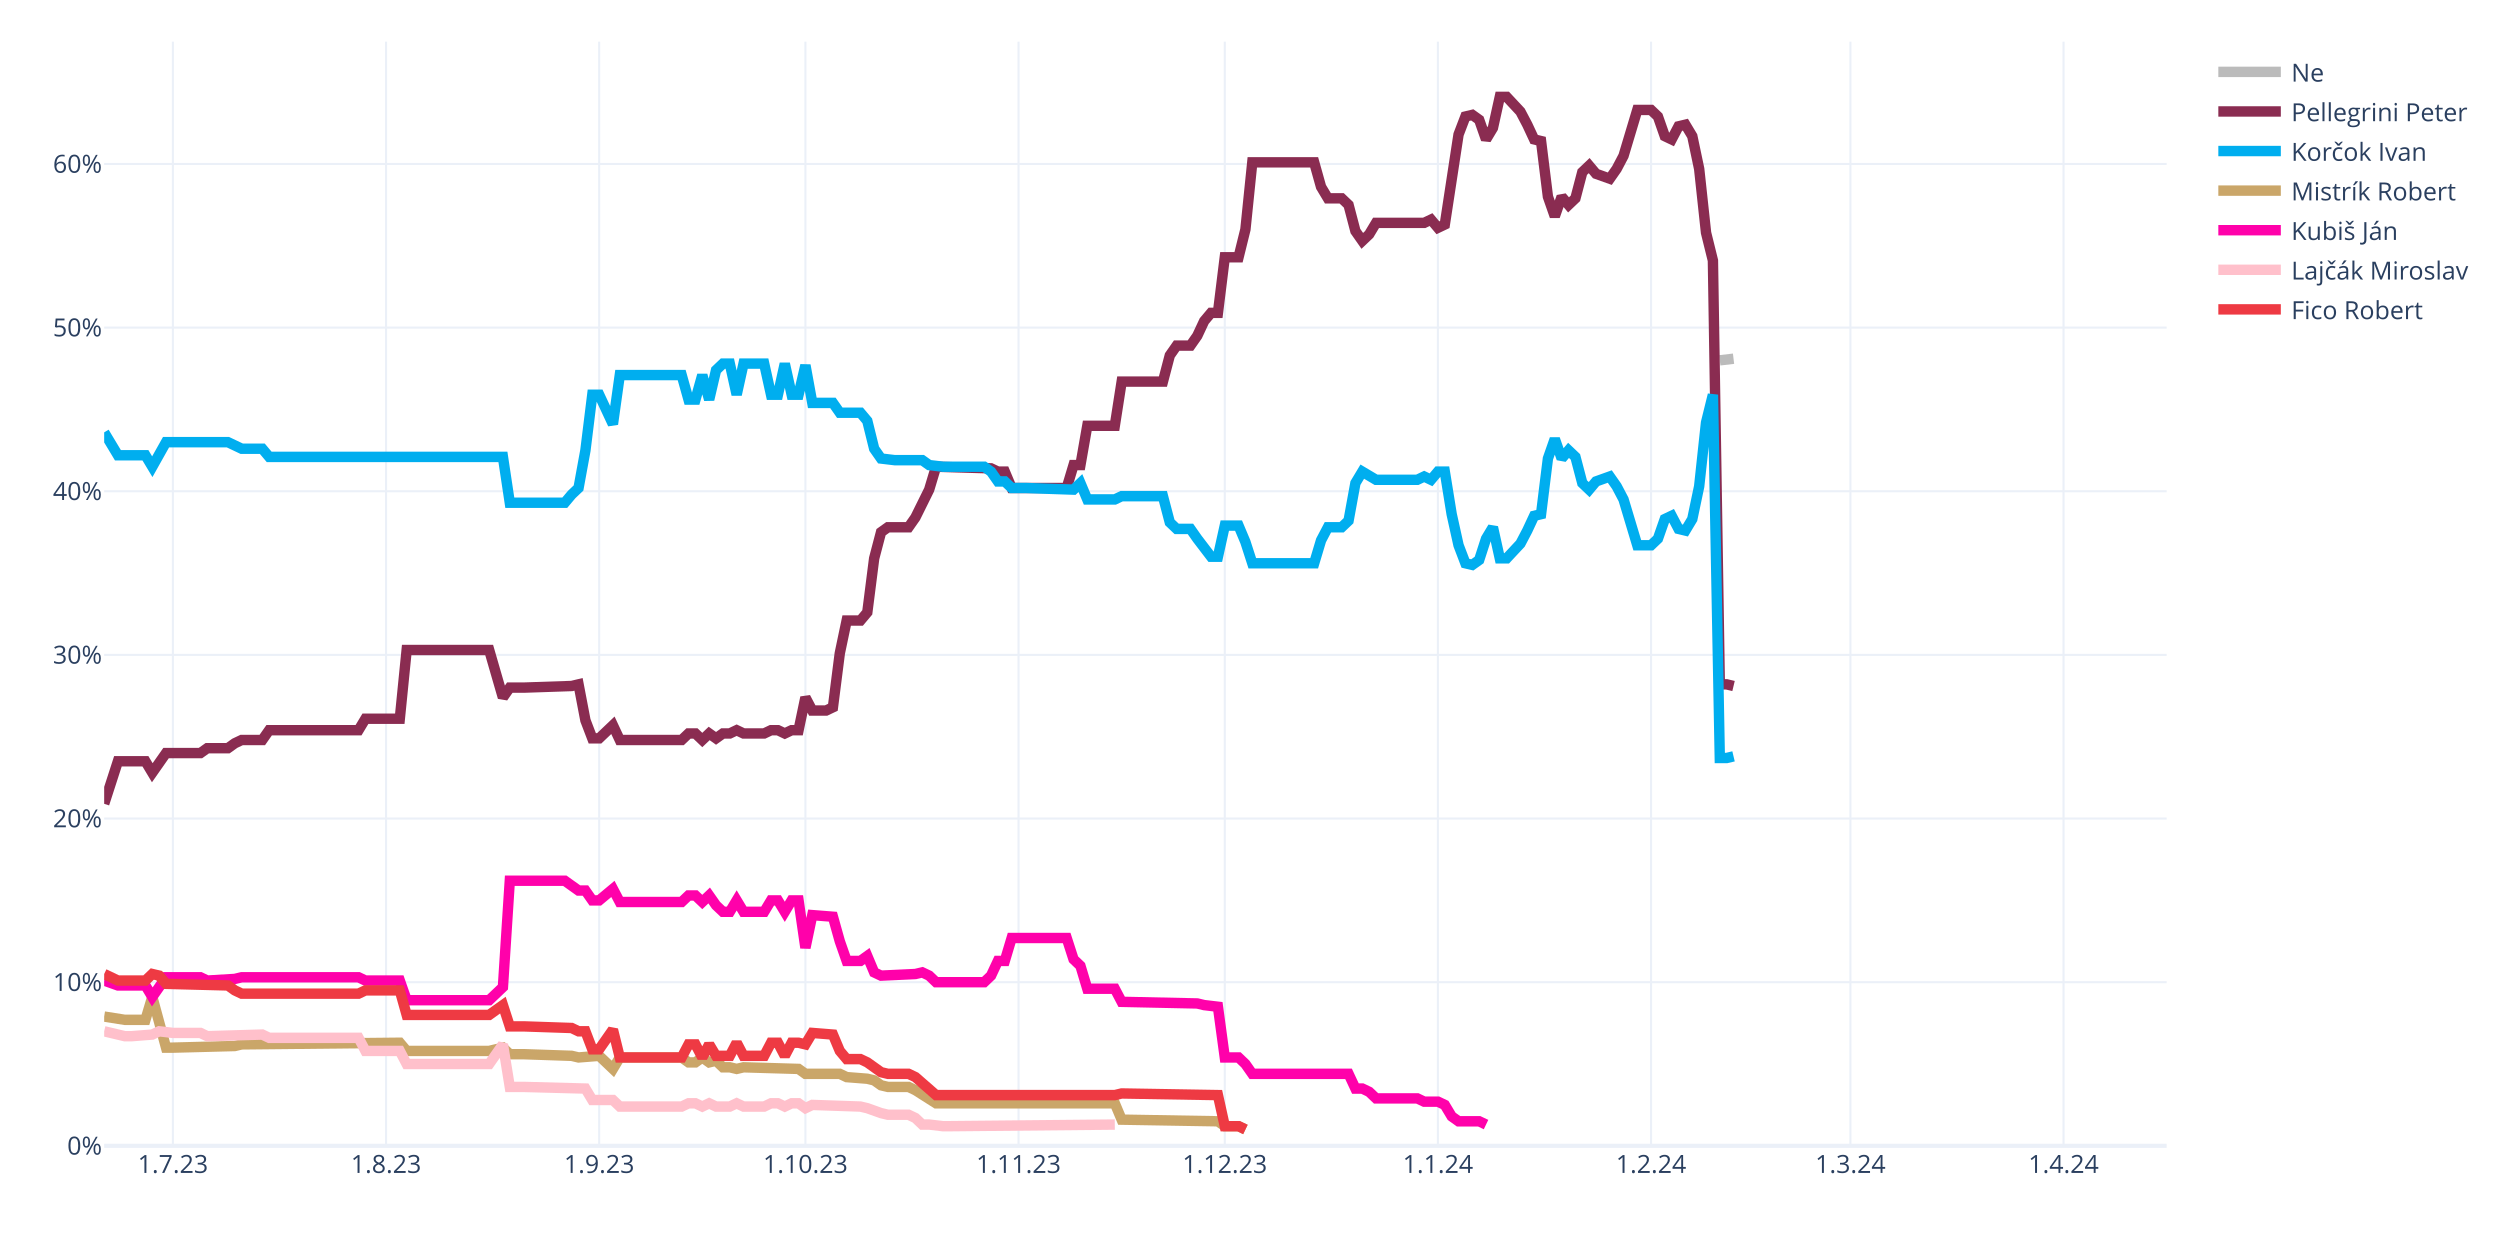
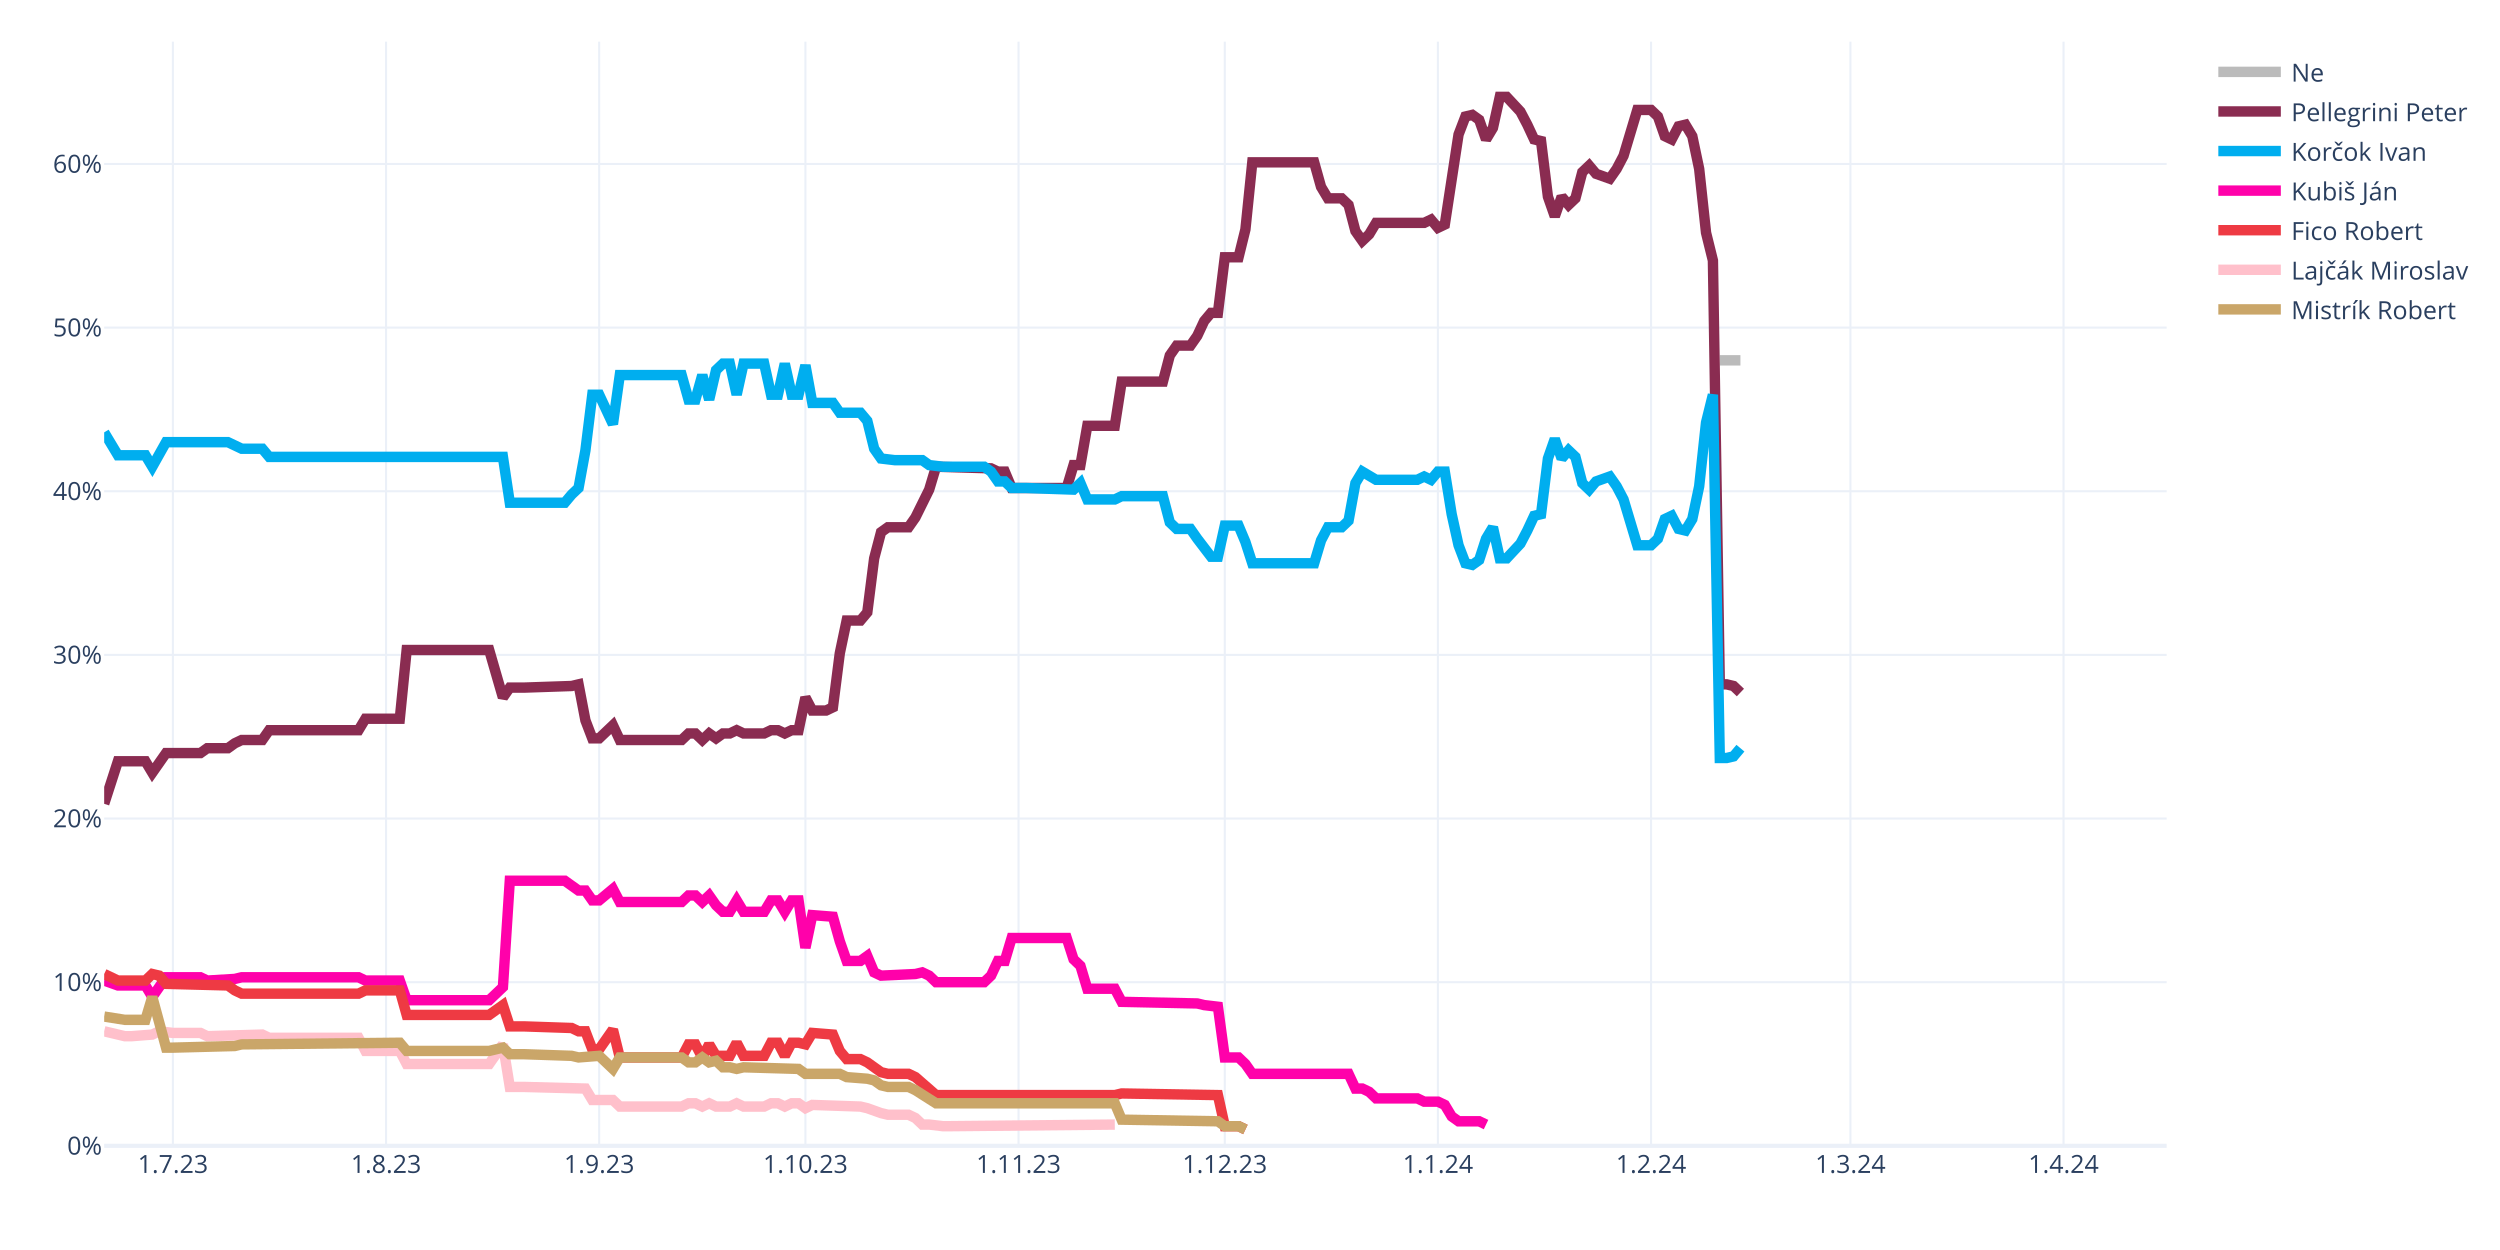
<svg xmlns="http://www.w3.org/2000/svg" class="main-svg" width="1200" height="600" style="" viewBox="0 0 1200 600">
  <rect x="0" y="0" width="1200" height="600" style="fill: rgb(255, 255, 255); fill-opacity: 1;" />
-   <defs id="defs-0e7e99">
+   <defs id="defs-f3dce6">
    <g class="clips">
-       <clipPath id="clip0e7e99xyplot" class="plotclip">
+       <clipPath id="clipf3dce6xyplot" class="plotclip">
        <rect width="990" height="530" />
      </clipPath>
-       <clipPath class="axesclip" id="clip0e7e99x">
+       <clipPath class="axesclip" id="clipf3dce6x">
        <rect x="50" y="0" width="990" height="600" />
      </clipPath>
-       <clipPath class="axesclip" id="clip0e7e99y">
+       <clipPath class="axesclip" id="clipf3dce6y">
        <rect x="0" y="20" width="1200" height="530" />
      </clipPath>
-       <clipPath class="axesclip" id="clip0e7e99xy">
+       <clipPath class="axesclip" id="clipf3dce6xy">
        <rect x="50" y="20" width="990" height="530" />
      </clipPath>
    </g>
    <g class="gradients" />
    <g class="patterns" />
  </defs>
  <g class="bglayer" />
  <g class="layer-below">
    <g class="imagelayer" />
    <g class="shapelayer" />
  </g>
  <g class="cartesianlayer">
    <g class="subplot xy">
      <g class="layer-subplot">
        <g class="shapelayer" />
        <g class="imagelayer" />
      </g>
      <g class="minor-gridlayer">
        <g class="x" />
        <g class="y" />
      </g>
      <g class="gridlayer">
        <g class="x">
          <path class="xgrid crisp" transform="translate(83,0)" d="M0,20v530" style="stroke: rgb(235, 240, 248); stroke-opacity: 1; stroke-width: 1px;" />
          <path class="xgrid crisp" transform="translate(185.3,0)" d="M0,20v530" style="stroke: rgb(235, 240, 248); stroke-opacity: 1; stroke-width: 1px;" />
          <path class="xgrid crisp" transform="translate(287.6,0)" d="M0,20v530" style="stroke: rgb(235, 240, 248); stroke-opacity: 1; stroke-width: 1px;" />
          <path class="xgrid crisp" transform="translate(386.6,0)" d="M0,20v530" style="stroke: rgb(235, 240, 248); stroke-opacity: 1; stroke-width: 1px;" />
          <path class="xgrid crisp" transform="translate(488.9,0)" d="M0,20v530" style="stroke: rgb(235, 240, 248); stroke-opacity: 1; stroke-width: 1px;" />
          <path class="xgrid crisp" transform="translate(587.9,0)" d="M0,20v530" style="stroke: rgb(235, 240, 248); stroke-opacity: 1; stroke-width: 1px;" />
          <path class="xgrid crisp" transform="translate(690.2,0)" d="M0,20v530" style="stroke: rgb(235, 240, 248); stroke-opacity: 1; stroke-width: 1px;" />
          <path class="xgrid crisp" transform="translate(792.5,0)" d="M0,20v530" style="stroke: rgb(235, 240, 248); stroke-opacity: 1; stroke-width: 1px;" />
          <path class="xgrid crisp" transform="translate(888.2,0)" d="M0,20v530" style="stroke: rgb(235, 240, 248); stroke-opacity: 1; stroke-width: 1px;" />
          <path class="xgrid crisp" transform="translate(990.5,0)" d="M0,20v530" style="stroke: rgb(235, 240, 248); stroke-opacity: 1; stroke-width: 1px;" />
        </g>
        <g class="y">
          <path class="ygrid crisp" transform="translate(0,471.45)" d="M50,0h990" style="stroke: rgb(235, 240, 248); stroke-opacity: 1; stroke-width: 1px;" />
          <path class="ygrid crisp" transform="translate(0,392.9)" d="M50,0h990" style="stroke: rgb(235, 240, 248); stroke-opacity: 1; stroke-width: 1px;" />
          <path class="ygrid crisp" transform="translate(0,314.35)" d="M50,0h990" style="stroke: rgb(235, 240, 248); stroke-opacity: 1; stroke-width: 1px;" />
          <path class="ygrid crisp" transform="translate(0,235.8)" d="M50,0h990" style="stroke: rgb(235, 240, 248); stroke-opacity: 1; stroke-width: 1px;" />
          <path class="ygrid crisp" transform="translate(0,157.25)" d="M50,0h990" style="stroke: rgb(235, 240, 248); stroke-opacity: 1; stroke-width: 1px;" />
          <path class="ygrid crisp" transform="translate(0,78.71)" d="M50,0h990" style="stroke: rgb(235, 240, 248); stroke-opacity: 1; stroke-width: 1px;" />
        </g>
      </g>
      <g class="zerolinelayer">
        <path class="yzl zl crisp" transform="translate(0,550)" d="M50,0h990" style="stroke: rgb(235, 240, 248); stroke-opacity: 1; stroke-width: 2px;" />
      </g>
      <path class="xlines-below" />
      <path class="ylines-below" />
      <g class="overlines-below" />
      <g class="xaxislayer-below" />
      <g class="yaxislayer-below" />
      <g class="overaxes-below" />
-       <g class="plot" transform="translate(50,20)" clip-path="url(#clip0e7e99xyplot)">
+       <g class="plot" transform="translate(50,20)" clip-path="url(#clipf3dce6xyplot)">
        <g class="scatterlayer mlayer">
-           <g class="trace scatter trace5ea672" style="stroke-miterlimit: 2; opacity: 1;">
-             <g class="fills" />
-             <g class="errorbars" />
-             <g class="lines">
-               <path class="js-line" d="M775.5,152.96L782.1,152.18" style="vector-effect: none; fill: none; stroke: rgb(187, 187, 187); stroke-opacity: 1; stroke-width: 5px; opacity: 1;" />
-             </g>
-             <g class="points" />
-             <g class="text" />
-           </g>
-           <g class="trace scatter tracefbfd1a" style="stroke-miterlimit: 2; opacity: 1;">
-             <g class="fills" />
-             <g class="errorbars" />
-             <g class="lines">
-               <path class="js-line" d="M0,365.83L6.6,345.41L9.9,345.41L19.8,345.41L23.1,350.91L29.7,341.48L33,341.48L46.2,341.48L49.5,339.13L59.4,339.13L62.7,336.77L66,335.2L69.3,335.2L75.9,335.2L79.2,330.49L122.1,330.49L125.4,324.99L141.9,324.99L145.2,292L184.8,292L191.4,314.78L194.7,310.06L201.3,310.06L224.4,309.28L227.7,308.49L231,325.77L234.3,334.41L237.6,334.41L240.9,331.27L244.2,328.13L247.5,335.2L277.2,335.2L280.5,332.06L283.8,332.06L287.1,335.2L290.4,332.06L293.7,334.41L297,332.06L300.3,332.06L303.6,330.49L306.9,332.06L316.8,332.06L320.1,330.49L323.4,330.49L326.7,332.06L330,330.49L333.3,330.49L336.6,314.78L339.9,321.06L346.5,321.06L349.8,319.49L353.1,293.57L356.4,277.86L363,277.86L366.3,273.93L369.6,248.01L372.9,235.44L376.2,233.08L379.5,233.08L386.1,233.08L389.4,228.37L396,215.02L399.3,204.02L425.7,204.81L429,206.38L432.3,206.38L435.6,214.23L462,214.23L465.3,203.24L468.6,203.24L471.9,184.38L485.1,184.38L488.4,163.18L508.2,163.18L511.5,150.61L514.8,145.89L518.1,145.89L521.4,145.89L524.7,141.18L528,134.11L531.3,130.18L534.6,130.18L537.9,103.48L544.5,103.48L547.8,90.12L551.1,57.92L554.4,57.92L580.8,57.92L584.1,69.7L587.4,75.2L590.7,75.2L594,75.2L597.3,78.34L600.6,90.91L603.9,95.62L607.2,92.48L610.5,86.98L633.6,86.98L636.9,85.41L640.2,89.34L643.5,87.77L650.1,44.57L653.4,35.93L656.7,35.14L660,37.5L663.3,46.92L666.6,41.42L669.9,26.5L673.2,26.5L679.8,33.57L683.1,39.85L686.4,46.92L689.7,47.71L693,74.41L696.3,83.84L699.6,74.41L702.9,78.34L706.2,75.2L709.5,62.63L712.8,59.49L716.1,63.42L722.7,65.77L726,61.06L729.3,54.78L732.6,43.78L735.9,32.78L739.2,32.78L742.5,32.78L745.8,35.93L749.1,45.35L752.4,46.92L755.7,40.64L759,39.85L762.3,45.35L765.6,61.06L768.9,91.7L772.2,105.05L775.5,308.49L778.8,308.49L782.1,309.28" style="vector-effect: none; fill: none; stroke: rgb(138, 44, 81); stroke-opacity: 1; stroke-width: 5px; opacity: 1;" />
-             </g>
-             <g class="points" />
-             <g class="text" />
-           </g>
-           <g class="trace scatter trace56475e" style="stroke-miterlimit: 2; opacity: 1;">
-             <g class="fills" />
-             <g class="errorbars" />
-             <g class="lines">
-               <path class="js-line" d="M0,187.53L6.6,198.52L9.9,198.52L19.8,198.52L23.1,204.02L29.7,192.24L33,192.24L59.4,192.24L62.7,193.81L66,195.38L69.3,195.38L75.9,195.38L79.2,199.31L191.4,199.31L194.7,221.3L221.1,221.3L224.4,217.37L227.7,214.23L231,196.17L234.3,169.46L237.6,169.46L244.2,183.6L247.5,160.03L277.2,160.03L280.5,171.82L283.8,171.82L287.1,160.03L290.4,171.82L293.7,157.68L297,154.54L300.3,154.54L303.6,169.46L306.9,154.54L316.8,154.54L320.1,169.46L323.4,169.46L326.7,154.54L330,169.46L333.3,169.46L336.6,155.32L339.9,173.39L349.8,173.39L353.1,178.1L363,178.1L366.3,182.03L369.6,195.38L372.9,200.09L379.5,200.88L382.8,200.88L392.7,200.88L396,203.24L402.6,204.02L405.9,204.02L422.4,204.02L425.7,206.38L429,211.09L432.3,211.09L435.6,214.23L442.2,214.23L465.3,215.02L468.6,211.88L471.9,219.73L475.2,219.73L485.1,219.73L488.4,218.16L508.2,218.16L511.5,230.73L514.8,233.87L518.1,233.87L521.4,233.87L524.7,238.58L531.3,247.22L534.6,247.22L537.9,232.3L541.2,232.3L544.5,232.3L547.8,240.15L551.1,250.37L554.4,250.37L580.8,250.37L584.1,239.37L587.4,233.08L590.7,233.08L594,233.08L597.3,229.94L600.6,211.88L603.9,206.38L610.5,210.3L613.8,210.3L630.3,210.3L633.6,208.73L636.9,210.3L640.2,206.38L643.5,206.38L646.8,226.8L650.1,241.72L653.4,250.37L656.7,251.15L660,248.79L663.3,238.58L666.6,233.08L669.9,248.01L673.2,248.01L679.8,240.94L683.1,234.66L686.4,227.59L689.7,226.8L693,200.09L696.3,190.67L699.6,200.09L702.9,196.17L706.2,199.31L709.5,211.88L712.8,215.02L716.1,211.09L722.7,208.73L726,213.45L729.3,219.73L732.6,230.73L735.9,241.72L739.2,241.72L742.5,241.72L745.8,238.58L749.1,229.16L752.4,227.59L755.7,233.87L759,234.66L762.3,229.16L765.6,213.45L768.9,182.81L772.2,169.46L775.5,343.84L778.8,343.84L782.1,343.05" style="vector-effect: none; fill: none; stroke: rgb(0, 174, 239); stroke-opacity: 1; stroke-width: 5px; opacity: 1;" />
-             </g>
-             <g class="points" />
-             <g class="text" />
-           </g>
-           <g class="trace scatter trace530cc4" style="stroke-miterlimit: 2; opacity: 1;">
+           <g class="trace scatter trace2ec42e" style="stroke-miterlimit: 2; opacity: 1;">
+             <g class="fills" />
+             <g class="errorbars" />
+             <g class="lines">
+               <path class="js-line" d="M775.5,152.96L785.4,152.96" style="vector-effect: none; fill: none; stroke: rgb(187, 187, 187); stroke-opacity: 1; stroke-width: 5px; opacity: 1;" />
+             </g>
+             <g class="points" />
+             <g class="text" />
+           </g>
+           <g class="trace scatter tracee65f67" style="stroke-miterlimit: 2; opacity: 1;">
+             <g class="fills" />
+             <g class="errorbars" />
+             <g class="lines">
+               <path class="js-line" d="M0,365.83L6.6,345.41L9.9,345.41L19.8,345.41L23.1,350.91L29.7,341.48L33,341.48L46.2,341.48L49.5,339.13L59.4,339.13L62.7,336.77L66,335.2L69.3,335.2L75.9,335.2L79.2,330.49L122.1,330.49L125.4,324.99L141.9,324.99L145.2,292L184.8,292L191.4,314.78L194.7,310.06L201.3,310.06L224.4,309.28L227.7,308.49L231,325.77L234.3,334.41L237.6,334.41L240.9,331.27L244.2,328.13L247.5,335.2L277.2,335.2L280.5,332.06L283.8,332.06L287.1,335.2L290.4,332.06L293.7,334.41L297,332.06L300.3,332.06L303.6,330.49L306.9,332.06L316.8,332.06L320.1,330.49L323.4,330.49L326.7,332.06L330,330.49L333.3,330.49L336.6,314.78L339.9,321.06L346.5,321.06L349.8,319.49L353.1,293.57L356.4,277.86L363,277.86L366.3,273.93L369.6,248.01L372.9,235.44L376.2,233.08L379.5,233.08L386.1,233.08L389.4,228.37L396,215.02L399.3,204.02L425.7,204.81L429,206.38L432.3,206.38L435.6,214.23L462,214.23L465.3,203.24L468.6,203.24L471.9,184.38L485.1,184.38L488.4,163.18L508.2,163.18L511.5,150.61L514.8,145.89L518.1,145.89L521.4,145.89L524.7,141.18L528,134.11L531.3,130.18L534.6,130.18L537.9,103.48L544.5,103.48L547.8,90.12L551.1,57.92L554.4,57.92L580.8,57.92L584.1,69.7L587.4,75.2L590.7,75.2L594,75.2L597.3,78.34L600.6,90.91L603.9,95.62L607.2,92.48L610.5,86.98L633.6,86.98L636.9,85.41L640.2,89.34L643.5,87.77L650.1,44.57L653.4,35.93L656.7,35.14L660,37.5L663.3,46.92L666.6,41.42L669.9,26.5L673.2,26.5L679.8,33.57L683.1,39.85L686.4,46.92L689.7,47.71L693,74.41L696.3,83.84L699.6,74.41L702.9,78.34L706.2,75.2L709.5,62.63L712.8,59.49L716.1,63.42L722.7,65.77L726,61.06L729.3,54.78L732.6,43.78L735.9,32.78L739.2,32.78L742.5,32.78L745.8,35.93L749.1,45.35L752.4,46.92L755.7,40.64L759,39.85L762.3,45.35L765.6,61.06L768.9,91.7L772.2,105.05L775.5,308.49L778.8,308.49L782.1,309.28L785.4,312.42" style="vector-effect: none; fill: none; stroke: rgb(138, 44, 81); stroke-opacity: 1; stroke-width: 5px; opacity: 1;" />
+             </g>
+             <g class="points" />
+             <g class="text" />
+           </g>
+           <g class="trace scatter tracef8260f" style="stroke-miterlimit: 2; opacity: 1;">
+             <g class="fills" />
+             <g class="errorbars" />
+             <g class="lines">
+               <path class="js-line" d="M0,187.53L6.6,198.52L9.9,198.52L19.8,198.52L23.1,204.02L29.7,192.24L33,192.24L59.4,192.24L62.7,193.81L66,195.38L69.3,195.38L75.9,195.38L79.2,199.31L191.4,199.31L194.7,221.3L221.1,221.3L224.4,217.37L227.7,214.23L231,196.17L234.3,169.46L237.6,169.46L244.2,183.6L247.5,160.03L277.2,160.03L280.5,171.82L283.8,171.82L287.1,160.03L290.4,171.82L293.7,157.68L297,154.54L300.3,154.54L303.6,169.46L306.9,154.54L316.8,154.54L320.1,169.46L323.4,169.46L326.7,154.54L330,169.46L333.3,169.46L336.6,155.32L339.9,173.39L349.8,173.39L353.1,178.1L363,178.1L366.3,182.03L369.6,195.38L372.9,200.09L379.5,200.88L382.8,200.88L392.7,200.88L396,203.24L402.6,204.02L405.9,204.02L422.4,204.02L425.7,206.38L429,211.09L432.3,211.09L435.6,214.23L442.2,214.23L465.3,215.02L468.6,211.88L471.9,219.73L475.2,219.73L485.1,219.73L488.4,218.16L508.2,218.16L511.5,230.73L514.8,233.87L518.1,233.87L521.4,233.87L524.7,238.58L531.3,247.22L534.6,247.22L537.9,232.3L541.2,232.3L544.5,232.3L547.8,240.15L551.1,250.37L554.4,250.37L580.8,250.37L584.1,239.37L587.4,233.08L590.7,233.08L594,233.08L597.3,229.94L600.6,211.88L603.9,206.38L610.5,210.3L613.8,210.3L630.3,210.3L633.6,208.73L636.9,210.3L640.2,206.38L643.5,206.38L646.8,226.8L650.1,241.72L653.4,250.37L656.7,251.15L660,248.79L663.3,238.58L666.6,233.08L669.9,248.01L673.2,248.01L679.8,240.94L683.1,234.66L686.4,227.59L689.7,226.8L693,200.09L696.3,190.67L699.6,200.09L702.9,196.17L706.2,199.31L709.5,211.88L712.8,215.02L716.1,211.09L722.7,208.73L726,213.45L729.3,219.73L732.6,230.73L735.9,241.72L739.2,241.72L742.5,241.72L745.8,238.58L749.1,229.16L752.4,227.59L755.7,233.87L759,234.66L762.3,229.16L765.6,213.45L768.9,182.81L772.2,169.46L775.5,343.84L778.8,343.84L782.1,343.05L785.4,339.13" style="vector-effect: none; fill: none; stroke: rgb(0, 174, 239); stroke-opacity: 1; stroke-width: 5px; opacity: 1;" />
+             </g>
+             <g class="points" />
+             <g class="text" />
+           </g>
+           <g class="trace scatter trace5d99b9" style="stroke-miterlimit: 2; opacity: 1;">
+             <g class="fills" />
+             <g class="errorbars" />
+             <g class="lines">
+               <path class="js-line" d="M0,450.67L6.6,453.02L9.9,453.02L19.8,453.02L23.1,458.52L29.7,449.09L33,449.09L46.2,449.09L49.5,450.67L62.7,449.88L66,449.09L122.1,449.09L125.4,450.67L141.9,450.67L145.2,460.09L184.8,460.09L191.4,453.81L194.7,402.75L201.3,402.75L221.1,402.75L224.4,405.11L227.7,407.46L231,407.46L234.3,412.18L237.6,412.18L244.2,406.68L247.5,412.96L277.2,412.96L280.5,409.82L283.8,409.82L287.1,412.96L290.4,409.82L293.7,414.53L297,417.67L300.3,417.67L303.6,412.18L306.9,417.67L316.8,417.67L320.1,412.18L323.4,412.18L326.7,417.67L330,412.18L333.3,412.18L336.6,434.96L339.9,419.25L349.8,420.03L353.1,431.81L356.4,441.24L359.7,441.24L363,441.24L366.3,438.88L369.6,446.74L372.9,448.31L389.4,447.52L392.7,446.74L396,448.31L399.3,451.45L422.4,451.45L425.7,448.31L429,441.24L432.3,441.24L435.6,430.24L442.2,430.24L462,430.24L465.3,440.45L468.6,443.6L471.9,454.59L485.1,454.59L488.4,460.88L524.7,461.66L528,462.45L534.6,463.23L537.9,487.58L544.5,487.58L547.8,490.73L551.1,495.44L554.4,495.44L597.3,495.44L600.6,502.51L603.9,502.51L607.2,504.08L610.5,507.22L613.8,507.22L630.3,507.22L633.6,508.79L640.2,508.79L643.5,510.36L646.8,515.86L650.1,518.22L660,518.22L663.3,519.79" style="vector-effect: none; fill: none; stroke: rgb(255, 1, 170); stroke-opacity: 1; stroke-width: 5px; opacity: 1;" />
+             </g>
+             <g class="points" />
+             <g class="text" />
+           </g>
+           <g class="trace scatter trace233a8a" style="stroke-miterlimit: 2; opacity: 1;">
+             <g class="fills" />
+             <g class="errorbars" />
+             <g class="lines">
+               <path class="js-line" d="M0,447.52L6.6,450.67L9.9,450.67L19.8,450.67L23.1,447.52L26.4,448.31L29.7,452.24L59.4,453.02L62.7,455.38L66,456.95L69.3,456.95L122.1,456.95L125.4,455.38L141.9,455.38L145.2,467.16L184.8,467.16L191.4,462.45L194.7,472.66L201.3,472.66L224.4,473.44L227.7,475.02L231,475.02L234.3,483.66L237.6,483.66L240.9,478.94L244.2,474.23L247.5,487.58L277.2,487.58L280.5,481.3L283.8,481.3L287.1,487.58L290.4,481.3L293.7,486.8L300.3,486.8L303.6,480.51L306.9,486.8L310.2,486.8L316.8,486.8L320.1,480.51L323.4,480.51L326.7,486.8L330,480.51L333.3,480.51L336.6,481.3L339.9,475.8L349.8,476.59L353.1,484.44L356.4,488.37L359.7,488.37L363,488.37L366.3,489.94L372.9,494.65L376.2,495.44L386.1,495.44L389.4,497.01L399.3,505.65L402.6,505.65L485.1,505.65L488.4,504.86L534.6,505.65L537.9,520.57L544.5,520.57L547.8,522.15" style="vector-effect: none; fill: none; stroke: rgb(238, 58, 67); stroke-opacity: 1; stroke-width: 5px; opacity: 1;" />
+             </g>
+             <g class="points" />
+             <g class="text" />
+           </g>
+           <g class="trace scatter tracea5bf51" style="stroke-miterlimit: 2; opacity: 1;">
+             <g class="fills" />
+             <g class="errorbars" />
+             <g class="lines">
+               <path class="js-line" d="M0,475.02L9.9,477.37L13.2,477.37L23.1,476.59L26.4,475.02L33,475.8L36.3,475.8L46.2,475.8L49.5,477.37L75.9,476.59L79.2,478.16L122.1,478.16L125.4,484.44L141.9,484.44L145.2,490.73L184.8,490.73L191.4,481.3L194.7,501.72L201.3,501.72L231,502.51L234.3,508.01L244.2,508.01L247.5,511.15L277.2,511.15L280.5,509.58L283.8,509.58L287.1,511.15L290.4,509.58L293.7,511.15L300.3,511.15L303.6,509.58L306.9,511.15L310.2,511.15L316.8,511.15L320.1,509.58L323.4,509.58L326.7,511.15L330,509.58L333.3,509.58L336.6,511.93L339.9,510.36L363,511.15L366.3,511.93L372.9,514.29L376.2,515.08L386.1,515.08L389.4,516.65L392.7,519.79L396,519.79L402.6,520.57L405.9,520.57L485.1,519.79" style="vector-effect: none; fill: none; stroke: rgb(255, 192, 203); stroke-opacity: 1; stroke-width: 5px; opacity: 1;" />
+             </g>
+             <g class="points" />
+             <g class="text" />
+           </g>
+           <g class="trace scatter trace9e51bd" style="stroke-miterlimit: 2; opacity: 1;">
            <g class="fills" />
            <g class="errorbars" />
            <g class="lines">
              <path class="js-line" d="M0,467.95L9.9,469.52L13.2,469.52L19.8,469.52L23.1,458.52L29.7,482.87L33,482.87L62.7,482.09L66,481.3L141.9,480.51L145.2,484.44L184.8,484.44L191.4,482.87L194.7,486.01L201.3,486.01L224.4,486.8L227.7,487.58L237.6,486.8L240.9,489.94L244.2,493.08L247.5,487.58L277.2,487.58L280.5,489.94L283.8,489.94L287.1,487.58L290.4,489.94L293.7,489.15L297,492.3L300.3,492.3L303.6,493.08L306.9,492.3L333.3,493.08L336.6,495.44L353.1,495.44L356.4,497.01L366.3,497.79L369.6,498.58L372.9,500.94L376.2,501.72L386.1,501.72L389.4,503.29L399.3,509.58L402.6,509.58L485.1,509.58L488.4,517.43L534.6,518.22L537.9,520.57L544.5,520.57L547.8,522.15" style="vector-effect: none; fill: none; stroke: rgb(202, 166, 105); stroke-opacity: 1; stroke-width: 5px; opacity: 1;" />
-             </g>
-             <g class="points" />
-             <g class="text" />
-           </g>
-           <g class="trace scatter tracec18073" style="stroke-miterlimit: 2; opacity: 1;">
-             <g class="fills" />
-             <g class="errorbars" />
-             <g class="lines">
-               <path class="js-line" d="M0,450.67L6.6,453.02L9.9,453.02L19.8,453.02L23.1,458.52L29.7,449.09L33,449.09L46.2,449.09L49.5,450.67L62.7,449.88L66,449.09L122.1,449.09L125.4,450.67L141.9,450.67L145.2,460.09L184.8,460.09L191.4,453.81L194.7,402.75L201.3,402.75L221.1,402.75L224.4,405.11L227.7,407.46L231,407.46L234.3,412.18L237.6,412.18L244.2,406.68L247.5,412.96L277.2,412.96L280.5,409.82L283.8,409.82L287.1,412.96L290.4,409.82L293.7,414.53L297,417.67L300.3,417.67L303.6,412.18L306.9,417.67L316.8,417.67L320.1,412.18L323.4,412.18L326.7,417.67L330,412.18L333.3,412.18L336.6,434.96L339.9,419.25L349.8,420.03L353.1,431.81L356.4,441.24L359.7,441.24L363,441.24L366.3,438.88L369.6,446.74L372.9,448.31L389.4,447.52L392.7,446.74L396,448.31L399.3,451.45L422.4,451.45L425.7,448.31L429,441.24L432.3,441.24L435.6,430.24L442.2,430.24L462,430.24L465.3,440.45L468.6,443.6L471.9,454.59L485.1,454.59L488.4,460.88L524.7,461.66L528,462.45L534.6,463.23L537.9,487.58L544.5,487.58L547.8,490.73L551.1,495.44L554.4,495.44L597.3,495.44L600.6,502.51L603.9,502.51L607.2,504.08L610.5,507.22L613.8,507.22L630.3,507.22L633.6,508.79L640.2,508.79L643.5,510.36L646.8,515.86L650.1,518.22L660,518.22L663.3,519.79" style="vector-effect: none; fill: none; stroke: rgb(255, 1, 170); stroke-opacity: 1; stroke-width: 5px; opacity: 1;" />
-             </g>
-             <g class="points" />
-             <g class="text" />
-           </g>
-           <g class="trace scatter trace083842" style="stroke-miterlimit: 2; opacity: 1;">
-             <g class="fills" />
-             <g class="errorbars" />
-             <g class="lines">
-               <path class="js-line" d="M0,475.02L9.9,477.37L13.2,477.37L23.1,476.59L26.4,475.02L33,475.8L36.3,475.8L46.2,475.8L49.5,477.37L75.9,476.59L79.2,478.16L122.1,478.16L125.4,484.44L141.9,484.44L145.2,490.73L184.8,490.73L191.4,481.3L194.7,501.72L201.3,501.72L231,502.51L234.3,508.01L244.2,508.01L247.5,511.15L277.2,511.15L280.5,509.58L283.8,509.58L287.1,511.15L290.4,509.58L293.7,511.15L300.3,511.15L303.6,509.58L306.9,511.15L310.2,511.15L316.8,511.15L320.1,509.58L323.4,509.58L326.7,511.15L330,509.58L333.3,509.58L336.6,511.93L339.9,510.36L363,511.15L366.3,511.93L372.9,514.29L376.2,515.08L386.1,515.08L389.4,516.65L392.7,519.79L396,519.79L402.6,520.57L405.9,520.57L485.1,519.79" style="vector-effect: none; fill: none; stroke: rgb(255, 192, 203); stroke-opacity: 1; stroke-width: 5px; opacity: 1;" />
-             </g>
-             <g class="points" />
-             <g class="text" />
-           </g>
-           <g class="trace scatter tracebbab03" style="stroke-miterlimit: 2; opacity: 1;">
-             <g class="fills" />
-             <g class="errorbars" />
-             <g class="lines">
-               <path class="js-line" d="M0,447.52L6.6,450.67L9.9,450.67L19.8,450.67L23.1,447.52L26.4,448.31L29.7,452.24L59.4,453.02L62.7,455.38L66,456.95L69.3,456.95L122.1,456.95L125.4,455.38L141.9,455.38L145.2,467.16L184.8,467.16L191.4,462.45L194.7,472.66L201.3,472.66L224.4,473.44L227.7,475.02L231,475.02L234.3,483.66L237.6,483.66L240.9,478.94L244.2,474.23L247.5,487.58L277.2,487.58L280.5,481.3L283.8,481.3L287.1,487.58L290.4,481.3L293.7,486.8L300.3,486.8L303.6,480.51L306.9,486.8L310.2,486.8L316.8,486.8L320.1,480.51L323.4,480.51L326.7,486.8L330,480.51L333.3,480.51L336.6,481.3L339.9,475.8L349.8,476.59L353.1,484.44L356.4,488.37L359.7,488.37L363,488.37L366.3,489.94L372.9,494.65L376.2,495.44L386.1,495.44L389.4,497.01L399.3,505.65L402.6,505.65L485.1,505.65L488.4,504.86L534.6,505.65L537.9,520.57L544.5,520.57L547.8,522.15" style="vector-effect: none; fill: none; stroke: rgb(238, 58, 67); stroke-opacity: 1; stroke-width: 5px; opacity: 1;" />
            </g>
            <g class="points" />
            <g class="text" />
          </g>
        </g>
      </g>
      <g class="overplot" />
      <path class="xlines-above crisp" d="M0,0" style="fill: none;" />
      <path class="ylines-above crisp" d="M0,0" style="fill: none;" />
      <g class="overlines-above" />
      <g class="xaxislayer-above">
        <g class="xtick">
          <text text-anchor="middle" x="0" y="563" transform="translate(83,0)" style="font-family: 'Open Sans', verdana, arial, sans-serif; font-size: 12px; fill: rgb(42, 63, 95); fill-opacity: 1; white-space: pre; opacity: 1;">1.7.23</text>
        </g>
        <g class="xtick">
          <text text-anchor="middle" x="0" y="563" style="font-family: 'Open Sans', verdana, arial, sans-serif; font-size: 12px; fill: rgb(42, 63, 95); fill-opacity: 1; white-space: pre; opacity: 1;" transform="translate(185.3,0)">1.8.23</text>
        </g>
        <g class="xtick">
          <text text-anchor="middle" x="0" y="563" style="font-family: 'Open Sans', verdana, arial, sans-serif; font-size: 12px; fill: rgb(42, 63, 95); fill-opacity: 1; white-space: pre; opacity: 1;" transform="translate(287.6,0)">1.9.23</text>
        </g>
        <g class="xtick">
          <text text-anchor="middle" x="0" y="563" style="font-family: 'Open Sans', verdana, arial, sans-serif; font-size: 12px; fill: rgb(42, 63, 95); fill-opacity: 1; white-space: pre; opacity: 1;" transform="translate(386.6,0)">1.10.23</text>
        </g>
        <g class="xtick">
          <text text-anchor="middle" x="0" y="563" style="font-family: 'Open Sans', verdana, arial, sans-serif; font-size: 12px; fill: rgb(42, 63, 95); fill-opacity: 1; white-space: pre; opacity: 1;" transform="translate(488.9,0)">1.11.23</text>
        </g>
        <g class="xtick">
          <text text-anchor="middle" x="0" y="563" style="font-family: 'Open Sans', verdana, arial, sans-serif; font-size: 12px; fill: rgb(42, 63, 95); fill-opacity: 1; white-space: pre; opacity: 1;" transform="translate(587.9,0)">1.12.23</text>
        </g>
        <g class="xtick">
          <text text-anchor="middle" x="0" y="563" style="font-family: 'Open Sans', verdana, arial, sans-serif; font-size: 12px; fill: rgb(42, 63, 95); fill-opacity: 1; white-space: pre; opacity: 1;" transform="translate(690.2,0)">1.1.24</text>
        </g>
        <g class="xtick">
          <text text-anchor="middle" x="0" y="563" style="font-family: 'Open Sans', verdana, arial, sans-serif; font-size: 12px; fill: rgb(42, 63, 95); fill-opacity: 1; white-space: pre; opacity: 1;" transform="translate(792.5,0)">1.2.24</text>
        </g>
        <g class="xtick">
          <text text-anchor="middle" x="0" y="563" style="font-family: 'Open Sans', verdana, arial, sans-serif; font-size: 12px; fill: rgb(42, 63, 95); fill-opacity: 1; white-space: pre; opacity: 1;" transform="translate(888.2,0)">1.3.24</text>
        </g>
        <g class="xtick">
          <text text-anchor="middle" x="0" y="563" style="font-family: 'Open Sans', verdana, arial, sans-serif; font-size: 12px; fill: rgb(42, 63, 95); fill-opacity: 1; white-space: pre; opacity: 1;" transform="translate(990.5,0)">1.4.24</text>
        </g>
      </g>
      <g class="yaxislayer-above">
        <g class="ytick">
          <text text-anchor="end" x="49" y="4.2" transform="translate(0,550)" style="font-family: 'Open Sans', verdana, arial, sans-serif; font-size: 12px; fill: rgb(42, 63, 95); fill-opacity: 1; white-space: pre; opacity: 1;">0%</text>
        </g>
        <g class="ytick">
          <text text-anchor="end" x="49" y="4.2" style="font-family: 'Open Sans', verdana, arial, sans-serif; font-size: 12px; fill: rgb(42, 63, 95); fill-opacity: 1; white-space: pre; opacity: 1;" transform="translate(0,471.45)">10%</text>
        </g>
        <g class="ytick">
          <text text-anchor="end" x="49" y="4.2" style="font-family: 'Open Sans', verdana, arial, sans-serif; font-size: 12px; fill: rgb(42, 63, 95); fill-opacity: 1; white-space: pre; opacity: 1;" transform="translate(0,392.9)">20%</text>
        </g>
        <g class="ytick">
          <text text-anchor="end" x="49" y="4.2" style="font-family: 'Open Sans', verdana, arial, sans-serif; font-size: 12px; fill: rgb(42, 63, 95); fill-opacity: 1; white-space: pre; opacity: 1;" transform="translate(0,314.35)">30%</text>
        </g>
        <g class="ytick">
          <text text-anchor="end" x="49" y="4.2" style="font-family: 'Open Sans', verdana, arial, sans-serif; font-size: 12px; fill: rgb(42, 63, 95); fill-opacity: 1; white-space: pre; opacity: 1;" transform="translate(0,235.8)">40%</text>
        </g>
        <g class="ytick">
          <text text-anchor="end" x="49" y="4.2" style="font-family: 'Open Sans', verdana, arial, sans-serif; font-size: 12px; fill: rgb(42, 63, 95); fill-opacity: 1; white-space: pre; opacity: 1;" transform="translate(0,157.25)">50%</text>
        </g>
        <g class="ytick">
          <text text-anchor="end" x="49" y="4.2" style="font-family: 'Open Sans', verdana, arial, sans-serif; font-size: 12px; fill: rgb(42, 63, 95); fill-opacity: 1; white-space: pre; opacity: 1;" transform="translate(0,78.71)">60%</text>
        </g>
      </g>
      <g class="overaxes-above" />
    </g>
  </g>
  <g class="polarlayer" />
  <g class="smithlayer" />
  <g class="ternarylayer" />
  <g class="geolayer" />
  <g class="funnelarealayer" />
  <g class="pielayer" />
  <g class="iciclelayer" />
  <g class="treemaplayer" />
  <g class="sunburstlayer" />
  <g class="glimages" />
-   <defs id="topdefs-0e7e99">
+   <defs id="topdefs-f3dce6">
    <g class="clips" />
-     <clipPath id="legend0e7e99">
+     <clipPath id="legendf3dce6">
      <rect width="128" height="143" x="0" y="0" />
    </clipPath>
  </defs>
  <g class="layer-above">
    <g class="imagelayer" />
    <g class="shapelayer" />
  </g>
  <g class="infolayer">
    <g class="legend" pointer-events="all" transform="translate(1059.8,20)">
      <rect class="bg" shape-rendering="crispEdges" style="stroke: rgb(68, 68, 68); stroke-opacity: 1; fill: rgb(255, 255, 255); fill-opacity: 1; stroke-width: 0px;" width="128" height="143" x="0" y="0" />
-       <g class="scrollbox" transform="" clip-path="url(#legend0e7e99)">
+       <g class="scrollbox" transform="" clip-path="url(#legendf3dce6)">
        <g class="groups">
          <g class="traces" transform="translate(0,14.5)" style="opacity: 1;">
            <text class="legendtext" text-anchor="start" x="40" y="4.68" style="font-family: 'Open Sans', verdana, arial, sans-serif; font-size: 12px; fill: rgb(42, 63, 95); fill-opacity: 1; white-space: pre;">Ne</text>
            <g class="layers" style="opacity: 1;">
              <g class="legendfill" />
              <g class="legendlines">
                <path class="js-line" d="M5,0h30" style="fill: none; stroke: rgb(187, 187, 187); stroke-opacity: 1; stroke-width: 5px;" />
              </g>
              <g class="legendsymbols">
                <g class="legendpoints" />
              </g>
            </g>
            <rect class="legendtoggle" x="0" y="-9.5" width="122.703" height="19" style="fill: rgb(0, 0, 0); fill-opacity: 0;" />
          </g>
          <g class="traces" transform="translate(0,33.5)" style="opacity: 1;">
            <text class="legendtext" text-anchor="start" x="40" y="4.68" style="font-family: 'Open Sans', verdana, arial, sans-serif; font-size: 12px; fill: rgb(42, 63, 95); fill-opacity: 1; white-space: pre;">Pellegrini Peter</text>
            <g class="layers" style="opacity: 1;">
              <g class="legendfill" />
              <g class="legendlines">
                <path class="js-line" d="M5,0h30" style="fill: none; stroke: rgb(138, 44, 81); stroke-opacity: 1; stroke-width: 5px;" />
              </g>
              <g class="legendsymbols">
                <g class="legendpoints" />
              </g>
            </g>
            <rect class="legendtoggle" x="0" y="-9.5" width="122.703" height="19" style="fill: rgb(0, 0, 0); fill-opacity: 0;" />
          </g>
          <g class="traces" transform="translate(0,52.5)" style="opacity: 1;">
            <text class="legendtext" text-anchor="start" x="40" y="4.68" style="font-family: 'Open Sans', verdana, arial, sans-serif; font-size: 12px; fill: rgb(42, 63, 95); fill-opacity: 1; white-space: pre;">Korčok Ivan</text>
            <g class="layers" style="opacity: 1;">
              <g class="legendfill" />
              <g class="legendlines">
                <path class="js-line" d="M5,0h30" style="fill: none; stroke: rgb(0, 174, 239); stroke-opacity: 1; stroke-width: 5px;" />
              </g>
              <g class="legendsymbols">
                <g class="legendpoints" />
              </g>
            </g>
            <rect class="legendtoggle" x="0" y="-9.5" width="122.703" height="19" style="fill: rgb(0, 0, 0); fill-opacity: 0;" />
          </g>
          <g class="traces" transform="translate(0,71.5)" style="opacity: 1;">
-             <text class="legendtext" text-anchor="start" x="40" y="4.68" style="font-family: 'Open Sans', verdana, arial, sans-serif; font-size: 12px; fill: rgb(42, 63, 95); fill-opacity: 1; white-space: pre;">Mistrík Robert</text>
-             <g class="layers" style="opacity: 1;">
-               <g class="legendfill" />
-               <g class="legendlines">
-                 <path class="js-line" d="M5,0h30" style="fill: none; stroke: rgb(202, 166, 105); stroke-opacity: 1; stroke-width: 5px;" />
+             <text class="legendtext" text-anchor="start" x="40" y="4.68" style="font-family: 'Open Sans', verdana, arial, sans-serif; font-size: 12px; fill: rgb(42, 63, 95); fill-opacity: 1; white-space: pre;">Kubiš Ján</text>
+             <g class="layers" style="opacity: 1;">
+               <g class="legendfill" />
+               <g class="legendlines">
+                 <path class="js-line" d="M5,0h30" style="fill: none; stroke: rgb(255, 1, 170); stroke-opacity: 1; stroke-width: 5px;" />
              </g>
              <g class="legendsymbols">
                <g class="legendpoints" />
              </g>
            </g>
            <rect class="legendtoggle" x="0" y="-9.5" width="122.703" height="19" style="fill: rgb(0, 0, 0); fill-opacity: 0;" />
          </g>
          <g class="traces" transform="translate(0,90.5)" style="opacity: 1;">
-             <text class="legendtext" text-anchor="start" x="40" y="4.68" style="font-family: 'Open Sans', verdana, arial, sans-serif; font-size: 12px; fill: rgb(42, 63, 95); fill-opacity: 1; white-space: pre;">Kubiš Ján</text>
-             <g class="layers" style="opacity: 1;">
-               <g class="legendfill" />
-               <g class="legendlines">
-                 <path class="js-line" d="M5,0h30" style="fill: none; stroke: rgb(255, 1, 170); stroke-opacity: 1; stroke-width: 5px;" />
+             <text class="legendtext" text-anchor="start" x="40" y="4.68" style="font-family: 'Open Sans', verdana, arial, sans-serif; font-size: 12px; fill: rgb(42, 63, 95); fill-opacity: 1; white-space: pre;">Fico Robert</text>
+             <g class="layers" style="opacity: 1;">
+               <g class="legendfill" />
+               <g class="legendlines">
+                 <path class="js-line" d="M5,0h30" style="fill: none; stroke: rgb(238, 58, 67); stroke-opacity: 1; stroke-width: 5px;" />
              </g>
              <g class="legendsymbols">
                <g class="legendpoints" />
              </g>
            </g>
            <rect class="legendtoggle" x="0" y="-9.5" width="122.703" height="19" style="fill: rgb(0, 0, 0); fill-opacity: 0;" />
          </g>
          <g class="traces" transform="translate(0,109.5)" style="opacity: 1;">
            <text class="legendtext" text-anchor="start" x="40" y="4.68" style="font-family: 'Open Sans', verdana, arial, sans-serif; font-size: 12px; fill: rgb(42, 63, 95); fill-opacity: 1; white-space: pre;">Lajčák Miroslav</text>
            <g class="layers" style="opacity: 1;">
              <g class="legendfill" />
              <g class="legendlines">
                <path class="js-line" d="M5,0h30" style="fill: none; stroke: rgb(255, 192, 203); stroke-opacity: 1; stroke-width: 5px;" />
              </g>
              <g class="legendsymbols">
                <g class="legendpoints" />
              </g>
            </g>
            <rect class="legendtoggle" x="0" y="-9.5" width="122.703" height="19" style="fill: rgb(0, 0, 0); fill-opacity: 0;" />
          </g>
          <g class="traces" transform="translate(0,128.5)" style="opacity: 1;">
-             <text class="legendtext" text-anchor="start" x="40" y="4.68" style="font-family: 'Open Sans', verdana, arial, sans-serif; font-size: 12px; fill: rgb(42, 63, 95); fill-opacity: 1; white-space: pre;">Fico Robert</text>
-             <g class="layers" style="opacity: 1;">
-               <g class="legendfill" />
-               <g class="legendlines">
-                 <path class="js-line" d="M5,0h30" style="fill: none; stroke: rgb(238, 58, 67); stroke-opacity: 1; stroke-width: 5px;" />
+             <text class="legendtext" text-anchor="start" x="40" y="4.68" style="font-family: 'Open Sans', verdana, arial, sans-serif; font-size: 12px; fill: rgb(42, 63, 95); fill-opacity: 1; white-space: pre;">Mistrík Robert</text>
+             <g class="layers" style="opacity: 1;">
+               <g class="legendfill" />
+               <g class="legendlines">
+                 <path class="js-line" d="M5,0h30" style="fill: none; stroke: rgb(202, 166, 105); stroke-opacity: 1; stroke-width: 5px;" />
              </g>
              <g class="legendsymbols">
                <g class="legendpoints" />
              </g>
            </g>
            <rect class="legendtoggle" x="0" y="-9.5" width="122.703" height="19" style="fill: rgb(0, 0, 0); fill-opacity: 0;" />
          </g>
        </g>
      </g>
      <rect class="scrollbar" rx="20" ry="3" width="0" height="0" style="fill: rgb(128, 139, 164); fill-opacity: 1;" x="0" y="0" />
    </g>
    <g class="g-gtitle" />
    <g class="g-xtitle" />
    <g class="g-ytitle" />
  </g>
</svg>
